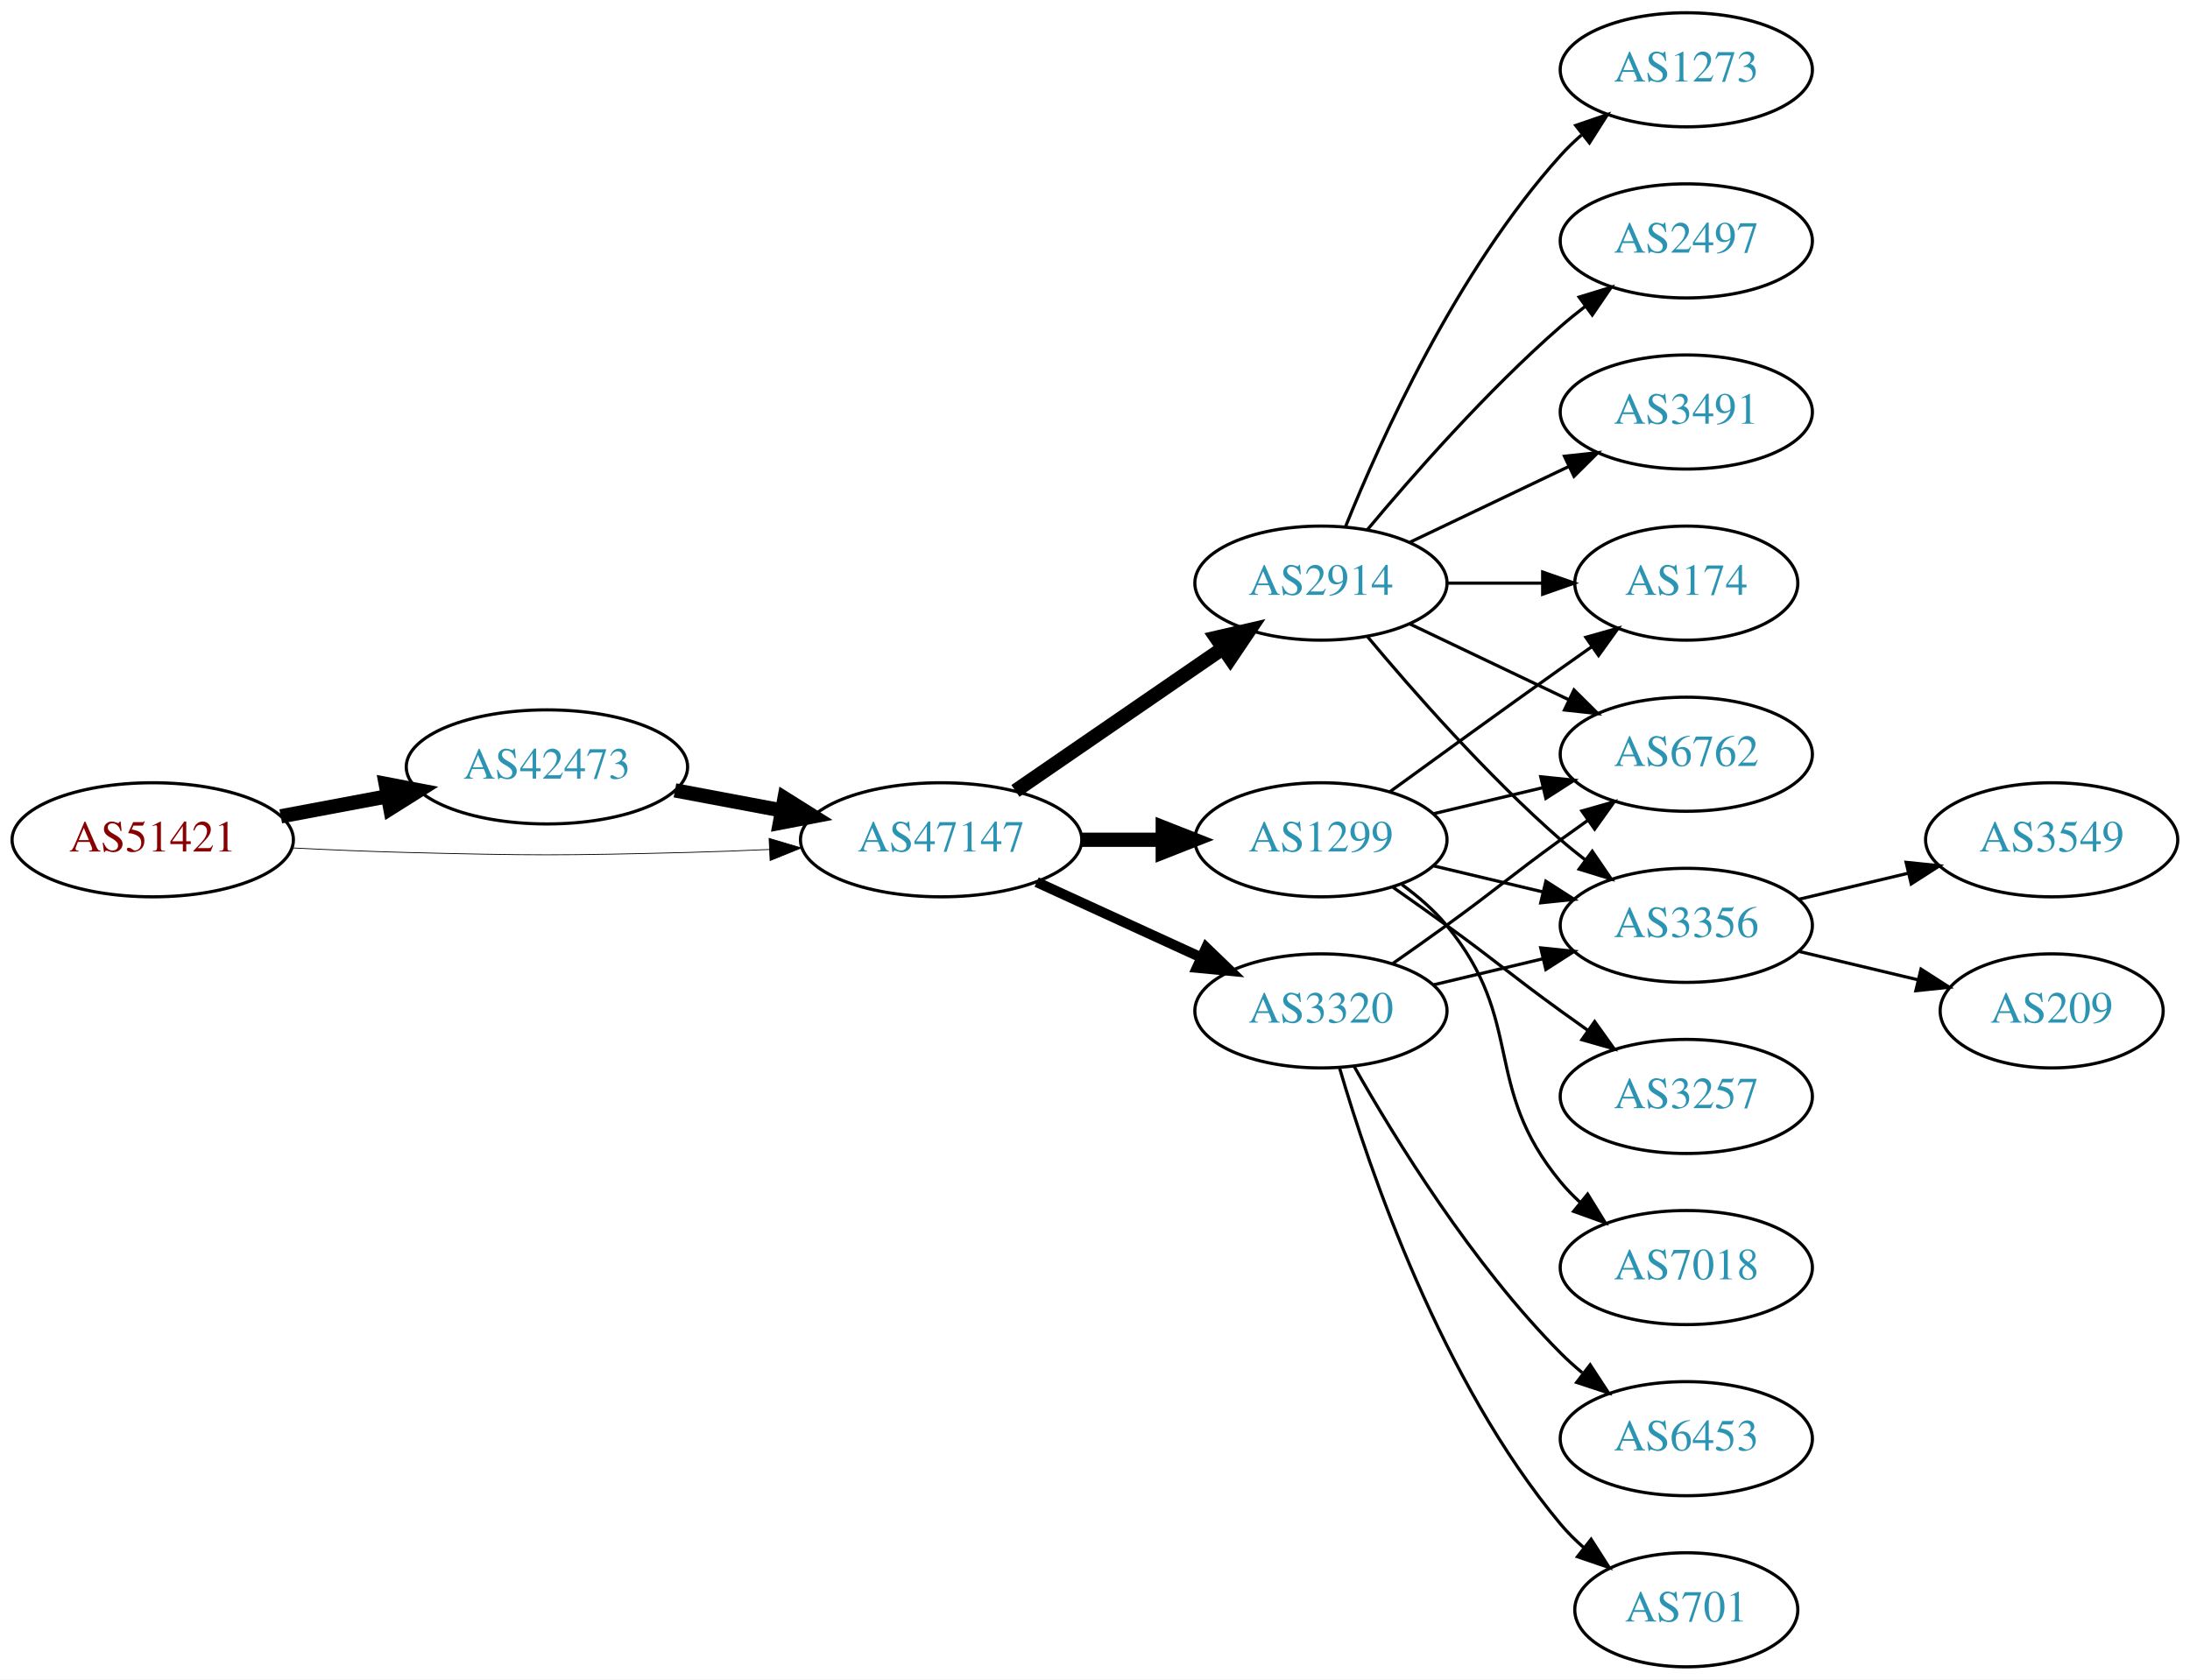
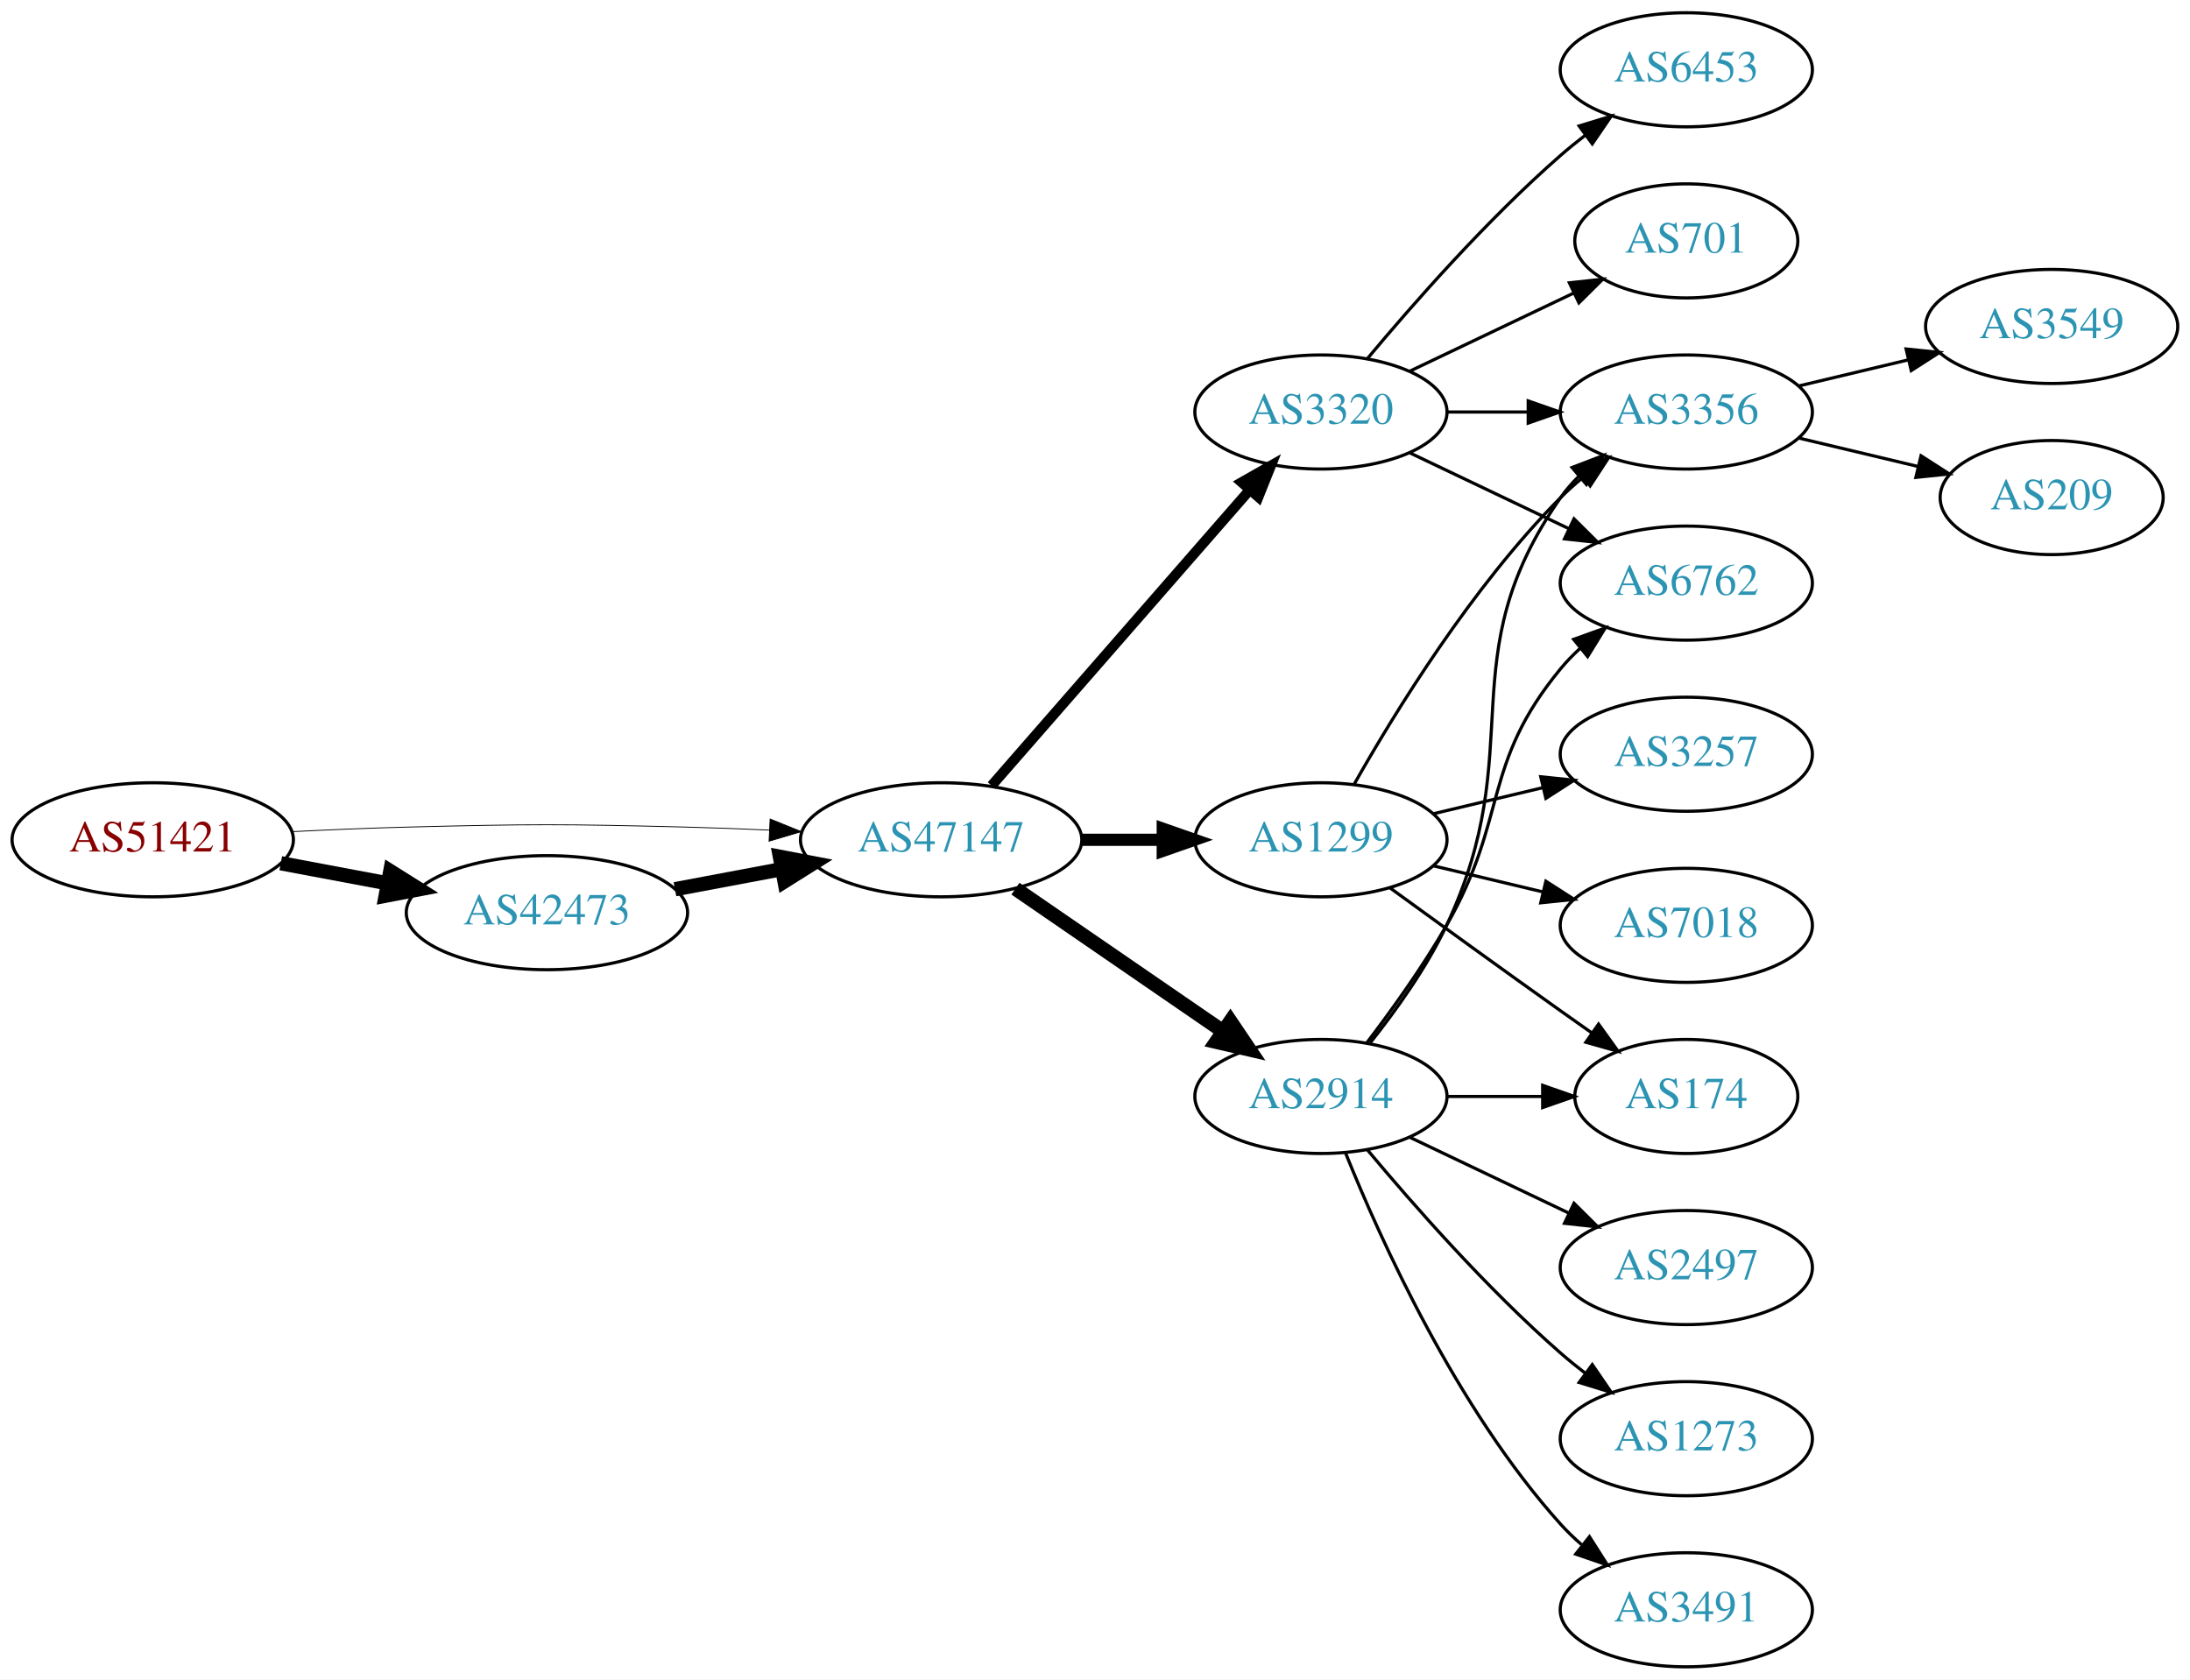
<svg xmlns="http://www.w3.org/2000/svg" xmlns:xlink="http://www.w3.org/1999/xlink" width="691pt" height="530pt" viewBox="0.00 0.00 691.06 530.00">
  <g id="graph0" class="graph" transform="scale(1 1) rotate(0) translate(4 526)">
    <polygon fill="white" stroke="none" points="-4,4 -4,-526 687.055,-526 687.055,4 -4,4" />
    <g id="node1" class="node">
      <g id="a_node1">
        <a xlink:href="/asn/51421" xlink:title="AS51421 ~ Heinrich THURNER [AT]">
          <ellipse fill="#ffffff" stroke="black" cx="44.196" cy="-261" rx="44.393" ry="18" />
          <text text-anchor="middle" x="44.196" y="-257.3" font-family="Times,serif" font-size="14.00" fill="#880000">AS51421</text>
        </a>
      </g>
    </g>
    <g id="node2" class="node">
      <g id="a_node2">
        <a xlink:href="/asn/42473" xlink:title="AS42473 ~ ANEXIA Internetdienstleistungs GmbH [AT]">
-           <ellipse fill="#ffffff" stroke="black" cx="168.588" cy="-284" rx="44.393" ry="18" />
-           <text text-anchor="middle" x="168.588" y="-280.3" font-family="Times,serif" font-size="14.00" fill="#2c94b3">AS42473</text>
+           <ellipse fill="#ffffff" stroke="black" cx="168.588" cy="-238" rx="44.393" ry="18" />
+           <text text-anchor="middle" x="168.588" y="-234.3" font-family="Times,serif" font-size="14.00" fill="#2c94b3">AS42473</text>
        </a>
      </g>
    </g>
    <g id="edge1" class="edge">
-       <path fill="none" stroke="black" stroke-width="4.5" d="M84.595,-268.404C95.296,-270.415 107.019,-272.618 118.196,-274.718" />
-       <polygon fill="black" stroke="black" stroke-width="4.5" points="117.707,-278.633 128.263,-276.61 119.162,-270.893 117.707,-278.633" />
+       <path fill="none" stroke="black" stroke-width="4.5" d="M84.595,-253.596C95.296,-251.585 107.019,-249.382 118.196,-247.282" />
+       <polygon fill="black" stroke="black" stroke-width="4.5" points="119.162,-251.107 128.263,-245.39 117.707,-243.367 119.162,-251.107" />
    </g>
    <g id="node3" class="node">
      <g id="a_node3">
        <a xlink:href="/asn/47147" xlink:title="AS47147 ~ ANEXIA Internetdienstleistungs GmbH [AT]">
          <ellipse fill="#ffffff" stroke="black" cx="292.98" cy="-261" rx="44.393" ry="18" />
          <text text-anchor="middle" x="292.98" y="-257.3" font-family="Times,serif" font-size="14.00" fill="#2c94b3">AS47147</text>
        </a>
      </g>
    </g>
    <g id="edge2" class="edge">
-       <path fill="none" stroke="black" stroke-width="0.25" d="M88.339,-258.425C100.033,-257.835 112.694,-257.295 124.392,-257 163.665,-256.009 173.511,-256.009 212.784,-257 221.192,-257.212 230.098,-257.551 238.784,-257.944" />
-       <polygon fill="black" stroke="black" stroke-width="0.25" points="238.682,-261.443 248.838,-258.425 239.017,-254.451 238.682,-261.443" />
+       <path fill="none" stroke="black" stroke-width="0.265" d="M88.339,-263.575C100.033,-264.165 112.694,-264.705 124.392,-265 163.665,-265.991 173.511,-265.991 212.784,-265 221.192,-264.788 230.098,-264.449 238.784,-264.056" />
+       <polygon fill="black" stroke="black" stroke-width="0.265" points="239.017,-267.549 248.838,-263.575 238.682,-260.557 239.017,-267.549" />
    </g>
    <g id="edge3" class="edge">
-       <path fill="none" stroke="black" stroke-width="4.5" d="M208.988,-276.596C219.688,-274.585 231.411,-272.382 242.589,-270.282" />
-       <polygon fill="black" stroke="black" stroke-width="4.5" points="243.554,-274.107 252.655,-268.39 242.1,-266.367 243.554,-274.107" />
+       <path fill="none" stroke="black" stroke-width="4.5" d="M208.988,-245.404C219.688,-247.415 231.411,-249.618 242.589,-251.718" />
+       <polygon fill="black" stroke="black" stroke-width="4.5" points="242.1,-255.633 252.655,-253.61 243.554,-247.893 242.1,-255.633" />
    </g>
    <g id="node4" class="node">
      <g id="a_node4">
        <a xlink:href="/asn/2914" xlink:title="AS2914 ~ NTT America, Inc. [US]">
-           <ellipse fill="#ffffff" stroke="black" cx="412.823" cy="-342" rx="39.794" ry="18" />
-           <text text-anchor="middle" x="412.823" y="-338.3" font-family="Times,serif" font-size="14.00" fill="#2c94b3">AS2914</text>
+           <ellipse fill="#ffffff" stroke="black" cx="412.823" cy="-180" rx="39.794" ry="18" />
+           <text text-anchor="middle" x="412.823" y="-176.3" font-family="Times,serif" font-size="14.00" fill="#2c94b3">AS2914</text>
        </a>
      </g>
    </g>
    <g id="edge4" class="edge">
-       <path fill="none" stroke="black" stroke-width="4.5" d="M316.423,-276.426C335.004,-289.198 361.565,-307.455 381.945,-321.463" />
-       <polygon fill="black" stroke="black" stroke-width="4.5" points="379.788,-324.758 390.259,-327.178 384.249,-318.269 379.788,-324.758" />
+       <path fill="none" stroke="black" stroke-width="4.5" d="M316.423,-245.574C335.004,-232.802 361.565,-214.545 381.945,-200.537" />
+       <polygon fill="black" stroke="black" stroke-width="4.5" points="384.249,-203.731 390.259,-194.822 379.788,-197.242 384.249,-203.731" />
    </g>
    <g id="node5" class="node">
      <g id="a_node5">
        <a xlink:href="/asn/1299" xlink:title="AS1299 ~ Telia Carrier [EU]">
          <ellipse fill="#ffffff" stroke="black" cx="412.823" cy="-261" rx="39.794" ry="18" />
          <text text-anchor="middle" x="412.823" y="-257.3" font-family="Times,serif" font-size="14.00" fill="#2c94b3">AS1299</text>
        </a>
      </g>
    </g>
    <g id="edge5" class="edge">
-       <path fill="none" stroke="black" stroke-width="4.5" d="M337.191,-261C345.504,-261 354.267,-261 362.749,-261" />
-       <polygon fill="black" stroke="black" stroke-width="4.5" points="362.908,-264.938 372.908,-261 362.908,-257.063 362.908,-264.938" />
+       <path fill="none" stroke="black" stroke-width="3.857" d="M337.191,-261C345.504,-261 354.267,-261 362.749,-261" />
+       <polygon fill="black" stroke="black" stroke-width="3.857" points="362.908,-264.5 372.908,-261 362.908,-257.5 362.908,-264.5" />
    </g>
    <g id="node6" class="node">
      <g id="a_node6">
        <a xlink:href="/asn/3320" xlink:title="AS3320 ~ DTAG [DE]">
-           <ellipse fill="#ffffff" stroke="black" cx="412.823" cy="-207" rx="39.794" ry="18" />
-           <text text-anchor="middle" x="412.823" y="-203.3" font-family="Times,serif" font-size="14.00" fill="#2c94b3">AS3320</text>
+           <ellipse fill="#ffffff" stroke="black" cx="412.823" cy="-396" rx="39.794" ry="18" />
+           <text text-anchor="middle" x="412.823" y="-392.3" font-family="Times,serif" font-size="14.00" fill="#2c94b3">AS3320</text>
        </a>
      </g>
    </g>
    <g id="edge6" class="edge">
-       <path fill="none" stroke="black" stroke-width="3.214" d="M323.11,-247.652C338.721,-240.498 358.119,-231.609 374.791,-223.97" />
-       <polygon fill="black" stroke="black" stroke-width="3.214" points="376.61,-226.986 384.243,-219.638 373.694,-220.622 376.61,-226.986" />
+       <path fill="none" stroke="black" stroke-width="3.214" d="M308.905,-278.098C329.448,-301.631 366.567,-344.155 390.164,-371.187" />
+       <polygon fill="black" stroke="black" stroke-width="3.214" points="387.806,-373.809 397.019,-379.041 393.08,-369.206 387.806,-373.809" />
    </g>
    <g id="node7" class="node">
      <g id="a_node7">
-         <a xlink:href="/asn/1273" xlink:title="AS1273 ~ Vodafone Group PLC [EU]">
-           <ellipse fill="#ffffff" stroke="black" cx="528.116" cy="-504" rx="39.794" ry="18" />
-           <text text-anchor="middle" x="528.116" y="-500.3" font-family="Times,serif" font-size="14.00" fill="#2c94b3">AS1273</text>
+         <a xlink:href="/asn/174" xlink:title="AS174 ~ Cogent Communications [US]">
+           <ellipse fill="#ffffff" stroke="black" cx="528.116" cy="-180" rx="35.194" ry="18" />
+           <text text-anchor="middle" x="528.116" y="-176.3" font-family="Times,serif" font-size="14.00" fill="#2c94b3">AS174</text>
        </a>
      </g>
    </g>
    <g id="edge7" class="edge">
-       <path fill="none" stroke="black" d="M420.571,-359.787C431.622,-387.243 455.675,-440.578 488.469,-477 490.472,-479.224 492.691,-481.363 495.023,-483.397" />
-       <polygon fill="black" stroke="black" points="493.221,-486.433 503.242,-489.873 497.554,-480.935 493.221,-486.433" />
+       <path fill="none" stroke="black" d="M452.495,-180C462.201,-180 472.691,-180 482.654,-180" />
+       <polygon fill="black" stroke="black" points="482.79,-183.5 492.79,-180 482.79,-176.5 482.79,-183.5" />
    </g>
    <g id="node8" class="node">
      <g id="a_node8">
-         <a xlink:href="/asn/2497" xlink:title="AS2497 ~ Internet Initiative Japan Inc. [JP]">
-           <ellipse fill="#ffffff" stroke="black" cx="528.116" cy="-450" rx="39.794" ry="18" />
-           <text text-anchor="middle" x="528.116" y="-446.3" font-family="Times,serif" font-size="14.00" fill="#2c94b3">AS2497</text>
+         <a xlink:href="/asn/6762" xlink:title="AS6762 ~ TELECOM ITALIA SPARKLE S.p.A. [IT]">
+           <ellipse fill="#ffffff" stroke="black" cx="528.116" cy="-342" rx="39.794" ry="18" />
+           <text text-anchor="middle" x="528.116" y="-338.3" font-family="Times,serif" font-size="14.00" fill="#2c94b3">AS6762</text>
        </a>
      </g>
    </g>
    <g id="edge8" class="edge">
-       <path fill="none" stroke="black" d="M427.453,-358.817C441.736,-375.929 465.282,-402.745 488.469,-423 490.935,-425.154 493.574,-427.294 496.271,-429.372" />
-       <polygon fill="black" stroke="black" points="494.296,-432.264 504.425,-435.37 498.444,-426.625 494.296,-432.264" />
+       <path fill="none" stroke="black" d="M427.284,-196.913C435.177,-207.27 445.027,-220.992 452.469,-234 472.034,-268.194 463.405,-284.606 488.469,-315 490.325,-317.25 492.412,-319.396 494.631,-321.424" />
+       <polygon fill="black" stroke="black" points="492.566,-324.256 502.535,-327.844 496.979,-318.823 492.566,-324.256" />
    </g>
    <g id="node9" class="node">
      <g id="a_node9">
-         <a xlink:href="/asn/6762" xlink:title="AS6762 ~ TELECOM ITALIA SPARKLE S.p.A. [IT]">
-           <ellipse fill="#ffffff" stroke="black" cx="528.116" cy="-288" rx="39.794" ry="18" />
-           <text text-anchor="middle" x="528.116" y="-284.3" font-family="Times,serif" font-size="14.00" fill="#2c94b3">AS6762</text>
+         <a xlink:href="/asn/2497" xlink:title="AS2497 ~ Internet Initiative Japan Inc. [JP]">
+           <ellipse fill="#ffffff" stroke="black" cx="528.116" cy="-126" rx="39.794" ry="18" />
+           <text text-anchor="middle" x="528.116" y="-122.3" font-family="Times,serif" font-size="14.00" fill="#2c94b3">AS2497</text>
        </a>
      </g>
    </g>
    <g id="edge9" class="edge">
-       <path fill="none" stroke="black" d="M440.959,-329.066C455.953,-321.919 474.774,-312.948 490.998,-305.215" />
-       <polygon fill="black" stroke="black" points="492.68,-308.291 500.201,-300.829 489.668,-301.972 492.68,-308.291" />
+       <path fill="none" stroke="black" d="M440.959,-167.066C455.953,-159.919 474.774,-150.948 490.998,-143.215" />
+       <polygon fill="black" stroke="black" points="492.68,-146.291 500.201,-138.829 489.668,-139.972 492.68,-146.291" />
    </g>
    <g id="node10" class="node">
      <g id="a_node10">
-         <a xlink:href="/asn/3356" xlink:title="AS3356 ~ Level 3 Parent, LLC [US]">
-           <ellipse fill="#ffffff" stroke="black" cx="528.116" cy="-234" rx="39.794" ry="18" />
-           <text text-anchor="middle" x="528.116" y="-230.3" font-family="Times,serif" font-size="14.00" fill="#2c94b3">AS3356</text>
+         <a xlink:href="/asn/1273" xlink:title="AS1273 ~ Vodafone Group PLC [EU]">
+           <ellipse fill="#ffffff" stroke="black" cx="528.116" cy="-72" rx="39.794" ry="18" />
+           <text text-anchor="middle" x="528.116" y="-68.3" font-family="Times,serif" font-size="14.00" fill="#2c94b3">AS1273</text>
        </a>
      </g>
    </g>
    <g id="edge10" class="edge">
-       <path fill="none" stroke="black" d="M427.453,-325.183C441.736,-308.071 465.282,-281.255 488.469,-261 490.935,-258.846 493.574,-256.706 496.271,-254.628" />
-       <polygon fill="black" stroke="black" points="498.444,-257.375 504.425,-248.63 494.296,-251.736 498.444,-257.375" />
+       <path fill="none" stroke="black" d="M427.453,-163.183C441.736,-146.071 465.282,-119.255 488.469,-99 490.935,-96.846 493.574,-94.706 496.271,-92.628" />
+       <polygon fill="black" stroke="black" points="498.444,-95.375 504.425,-86.63 494.296,-89.736 498.444,-95.375" />
    </g>
    <g id="node11" class="node">
      <g id="a_node11">
-         <a xlink:href="/asn/3491" xlink:title="AS3491 ~ PCCW Global, Inc. [US]">
+         <a xlink:href="/asn/3356" xlink:title="AS3356 ~ Level 3 Parent, LLC [US]">
          <ellipse fill="#ffffff" stroke="black" cx="528.116" cy="-396" rx="39.794" ry="18" />
-           <text text-anchor="middle" x="528.116" y="-392.3" font-family="Times,serif" font-size="14.00" fill="#2c94b3">AS3491</text>
+           <text text-anchor="middle" x="528.116" y="-392.3" font-family="Times,serif" font-size="14.00" fill="#2c94b3">AS3356</text>
        </a>
      </g>
    </g>
    <g id="edge11" class="edge">
-       <path fill="none" stroke="black" d="M440.959,-354.934C455.953,-362.081 474.774,-371.052 490.998,-378.785" />
-       <polygon fill="black" stroke="black" points="489.668,-382.028 500.201,-383.171 492.68,-375.709 489.668,-382.028" />
+       <path fill="none" stroke="black" d="M428.423,-196.991C436.511,-207.155 446.172,-220.655 452.469,-234 478.969,-290.159 452.856,-318.131 488.469,-369 490.142,-371.389 492.097,-373.635 494.224,-375.733" />
+       <polygon fill="black" stroke="black" points="492.064,-378.49 501.957,-382.284 496.589,-373.149 492.064,-378.49" />
    </g>
    <g id="node12" class="node">
      <g id="a_node12">
-         <a xlink:href="/asn/174" xlink:title="AS174 ~ Cogent Communications [US]">
-           <ellipse fill="#ffffff" stroke="black" cx="528.116" cy="-342" rx="35.194" ry="18" />
-           <text text-anchor="middle" x="528.116" y="-338.3" font-family="Times,serif" font-size="14.00" fill="#2c94b3">AS174</text>
+         <a xlink:href="/asn/3491" xlink:title="AS3491 ~ PCCW Global, Inc. [US]">
+           <ellipse fill="#ffffff" stroke="black" cx="528.116" cy="-18" rx="39.794" ry="18" />
+           <text text-anchor="middle" x="528.116" y="-14.3" font-family="Times,serif" font-size="14.00" fill="#2c94b3">AS3491</text>
        </a>
      </g>
    </g>
    <g id="edge12" class="edge">
-       <path fill="none" stroke="black" d="M452.495,-342C462.201,-342 472.691,-342 482.654,-342" />
-       <polygon fill="black" stroke="black" points="482.79,-345.5 492.79,-342 482.79,-338.5 482.79,-345.5" />
+       <path fill="none" stroke="black" d="M420.571,-162.213C431.622,-134.757 455.675,-81.422 488.469,-45 490.472,-42.776 492.691,-40.637 495.023,-38.603" />
+       <polygon fill="black" stroke="black" points="497.554,-41.065 503.242,-32.127 493.221,-35.567 497.554,-41.065" />
+     </g>
+     <g id="edge16" class="edge">
+       <path fill="none" stroke="black" d="M434.671,-245.778C449.605,-234.909 470.219,-219.975 488.469,-207 491.68,-204.718 495.049,-202.339 498.403,-199.982" />
+       <polygon fill="black" stroke="black" points="500.432,-202.834 506.614,-194.23 496.415,-197.101 500.432,-202.834" />
+     </g>
+     <g id="edge14" class="edge">
+       <path fill="none" stroke="black" d="M423.283,-278.49C436.065,-301.096 460.497,-340.886 488.469,-369 490.58,-371.121 492.876,-373.188 495.262,-375.171" />
+       <polygon fill="black" stroke="black" points="493.514,-378.242 503.577,-381.556 497.777,-372.69 493.514,-378.242" />
+     </g>
+     <g id="node13" class="node">
+       <g id="a_node13">
+         <a xlink:href="/asn/3257" xlink:title="AS3257 ~ GTT [DE]">
+           <ellipse fill="#ffffff" stroke="black" cx="528.116" cy="-288" rx="39.794" ry="18" />
+           <text text-anchor="middle" x="528.116" y="-284.3" font-family="Times,serif" font-size="14.00" fill="#2c94b3">AS3257</text>
+         </a>
+       </g>
    </g>
    <g id="edge13" class="edge">
      <path fill="none" stroke="black" d="M448.43,-269.248C459.301,-271.838 471.456,-274.735 482.898,-277.462" />
      <polygon fill="black" stroke="black" points="482.182,-280.889 492.721,-279.803 483.804,-274.08 482.182,-280.889" />
    </g>
-     <g id="edge14" class="edge">
-       <path fill="none" stroke="black" d="M448.43,-252.752C459.301,-250.162 471.456,-247.265 482.898,-244.538" />
-       <polygon fill="black" stroke="black" points="483.804,-247.92 492.721,-242.197 482.182,-241.111 483.804,-247.92" />
-     </g>
-     <g id="edge17" class="edge">
-       <path fill="none" stroke="black" d="M434.671,-276.222C449.605,-287.091 470.219,-302.025 488.469,-315 491.68,-317.282 495.049,-319.661 498.403,-322.018" />
-       <polygon fill="black" stroke="black" points="496.415,-324.899 506.614,-327.77 500.432,-319.166 496.415,-324.899" />
-     </g>
-     <g id="node13" class="node">
-       <g id="a_node13">
-         <a xlink:href="/asn/3257" xlink:title="AS3257 ~ GTT [DE]">
-           <ellipse fill="#ffffff" stroke="black" cx="528.116" cy="-180" rx="39.794" ry="18" />
-           <text text-anchor="middle" x="528.116" y="-176.3" font-family="Times,serif" font-size="14.00" fill="#2c94b3">AS3257</text>
-         </a>
-       </g>
-     </g>
-     <g id="edge15" class="edge">
-       <path fill="none" stroke="black" d="M435.58,-245.991C441.114,-242.121 447.033,-237.936 452.469,-234 468.669,-222.271 472.27,-218.729 488.469,-207 491.272,-204.971 494.204,-202.875 497.145,-200.79" />
-       <polygon fill="black" stroke="black" points="499.196,-203.627 505.359,-195.009 495.167,-197.903 499.196,-203.627" />
-     </g>
    <g id="node14" class="node">
      <g id="a_node14">
        <a xlink:href="/asn/7018" xlink:title="AS7018 ~ AT&amp;T Services, Inc. [US]">
-           <ellipse fill="#ffffff" stroke="black" cx="528.116" cy="-126" rx="39.794" ry="18" />
-           <text text-anchor="middle" x="528.116" y="-122.3" font-family="Times,serif" font-size="14.00" fill="#2c94b3">AS7018</text>
-         </a>
-       </g>
-     </g>
-     <g id="edge16" class="edge">
-       <path fill="none" stroke="black" d="M438.404,-246.844C443.498,-243.128 448.512,-238.799 452.469,-234 477.534,-203.606 463.405,-183.394 488.469,-153 490.325,-150.75 492.412,-148.604 494.631,-146.576" />
-       <polygon fill="black" stroke="black" points="496.979,-149.177 502.535,-140.156 492.566,-143.744 496.979,-149.177" />
-     </g>
-     <g id="edge21" class="edge">
-       <path fill="none" stroke="black" d="M435.58,-222.009C441.114,-225.879 447.033,-230.064 452.469,-234 468.669,-245.729 472.27,-249.271 488.469,-261 491.272,-263.029 494.204,-265.125 497.145,-267.21" />
-       <polygon fill="black" stroke="black" points="495.167,-270.097 505.359,-272.991 499.196,-264.373 495.167,-270.097" />
-     </g>
-     <g id="edge23" class="edge">
-       <path fill="none" stroke="black" d="M448.43,-215.248C459.301,-217.838 471.456,-220.735 482.898,-223.462" />
-       <polygon fill="black" stroke="black" points="482.182,-226.889 492.721,-225.803 483.804,-220.08 482.182,-226.889" />
+           <ellipse fill="#ffffff" stroke="black" cx="528.116" cy="-234" rx="39.794" ry="18" />
+           <text text-anchor="middle" x="528.116" y="-230.3" font-family="Times,serif" font-size="14.00" fill="#2c94b3">AS7018</text>
+         </a>
+       </g>
+     </g>
+     <g id="edge15" class="edge">
+       <path fill="none" stroke="black" d="M448.43,-252.752C459.301,-250.162 471.456,-247.265 482.898,-244.538" />
+       <polygon fill="black" stroke="black" points="483.804,-247.92 492.721,-242.197 482.182,-241.111 483.804,-247.92" />
+     </g>
+     <g id="edge20" class="edge">
+       <path fill="none" stroke="black" d="M440.959,-383.066C455.953,-375.919 474.774,-366.948 490.998,-359.215" />
+       <polygon fill="black" stroke="black" points="492.68,-362.291 500.201,-354.829 489.668,-355.972 492.68,-362.291" />
+     </g>
+     <g id="edge18" class="edge">
+       <path fill="none" stroke="black" d="M452.495,-396C460.698,-396 469.462,-396 477.994,-396" />
+       <polygon fill="black" stroke="black" points="478.233,-399.5 488.233,-396 478.233,-392.5 478.233,-399.5" />
+     </g>
+     <g id="node15" class="node">
+       <g id="a_node15">
+         <a xlink:href="/asn/6453" xlink:title="AS6453 ~ TATA COMMUNICATIONS (AMERICA) INC [US]">
+           <ellipse fill="#ffffff" stroke="black" cx="528.116" cy="-504" rx="39.794" ry="18" />
+           <text text-anchor="middle" x="528.116" y="-500.3" font-family="Times,serif" font-size="14.00" fill="#2c94b3">AS6453</text>
+         </a>
+       </g>
+     </g>
+     <g id="edge17" class="edge">
+       <path fill="none" stroke="black" d="M427.453,-412.817C441.736,-429.929 465.282,-456.745 488.469,-477 490.935,-479.154 493.574,-481.294 496.271,-483.372" />
+       <polygon fill="black" stroke="black" points="494.296,-486.264 504.425,-489.37 498.444,-480.625 494.296,-486.264" />
+     </g>
+     <g id="node16" class="node">
+       <g id="a_node16">
+         <a xlink:href="/asn/701" xlink:title="AS701 ~ UUNET [US]">
+           <ellipse fill="#ffffff" stroke="black" cx="528.116" cy="-450" rx="35.194" ry="18" />
+           <text text-anchor="middle" x="528.116" y="-446.3" font-family="Times,serif" font-size="14.00" fill="#2c94b3">AS701</text>
+         </a>
+       </g>
+     </g>
+     <g id="edge19" class="edge">
+       <path fill="none" stroke="black" d="M440.959,-408.934C456.391,-416.29 475.877,-425.577 492.412,-433.459" />
+       <polygon fill="black" stroke="black" points="491.221,-436.768 501.754,-437.911 494.232,-430.449 491.221,-436.768" />
    </g>
    <g id="node17" class="node">
      <g id="a_node17">
-         <a xlink:href="/asn/6453" xlink:title="AS6453 ~ TATA COMMUNICATIONS (AMERICA) INC [US]">
-           <ellipse fill="#ffffff" stroke="black" cx="528.116" cy="-72" rx="39.794" ry="18" />
-           <text text-anchor="middle" x="528.116" y="-68.3" font-family="Times,serif" font-size="14.00" fill="#2c94b3">AS6453</text>
-         </a>
-       </g>
-     </g>
-     <g id="edge20" class="edge">
-       <path fill="none" stroke="black" d="M423.283,-189.51C436.065,-166.904 460.497,-127.114 488.469,-99 490.58,-96.879 492.876,-94.812 495.262,-92.829" />
-       <polygon fill="black" stroke="black" points="497.777,-95.31 503.577,-86.444 493.514,-89.758 497.777,-95.31" />
+         <a xlink:href="/asn/3549" xlink:title="AS3549 ~ Level 3 Parent, LLC [US]">
+           <ellipse fill="#ffffff" stroke="black" cx="643.409" cy="-423" rx="39.794" ry="18" />
+           <text text-anchor="middle" x="643.409" y="-419.3" font-family="Times,serif" font-size="14.00" fill="#2c94b3">AS3549</text>
+         </a>
+       </g>
+     </g>
+     <g id="edge21" class="edge">
+       <path fill="none" stroke="black" d="M563.723,-404.248C574.594,-406.838 586.749,-409.735 598.191,-412.462" />
+       <polygon fill="black" stroke="black" points="597.475,-415.889 608.014,-414.803 599.097,-409.08 597.475,-415.889" />
    </g>
    <g id="node18" class="node">
      <g id="a_node18">
-         <a xlink:href="/asn/701" xlink:title="AS701 ~ UUNET [US]">
-           <ellipse fill="#ffffff" stroke="black" cx="528.116" cy="-18" rx="35.194" ry="18" />
-           <text text-anchor="middle" x="528.116" y="-14.3" font-family="Times,serif" font-size="14.00" fill="#2c94b3">AS701</text>
+         <a xlink:href="/asn/209" xlink:title="AS209 ~ CenturyLink Communications, LLC [US]">
+           <ellipse fill="#ffffff" stroke="black" cx="643.409" cy="-369" rx="35.194" ry="18" />
+           <text text-anchor="middle" x="643.409" y="-365.3" font-family="Times,serif" font-size="14.00" fill="#2c94b3">AS209</text>
        </a>
      </g>
    </g>
    <g id="edge22" class="edge">
-       <path fill="none" stroke="black" d="M418.697,-188.998C428.011,-157.156 450.828,-90.019 488.469,-45 490.622,-42.426 493.076,-39.983 495.681,-37.697" />
-       <polygon fill="black" stroke="black" points="498.088,-40.257 503.791,-31.328 493.764,-34.751 498.088,-40.257" />
-     </g>
-     <g id="node15" class="node">
-       <g id="a_node15">
-         <a xlink:href="/asn/3549" xlink:title="AS3549 ~ Level 3 Parent, LLC [US]">
-           <ellipse fill="#ffffff" stroke="black" cx="643.409" cy="-261" rx="39.794" ry="18" />
-           <text text-anchor="middle" x="643.409" y="-257.3" font-family="Times,serif" font-size="14.00" fill="#2c94b3">AS3549</text>
-         </a>
-       </g>
-     </g>
-     <g id="edge18" class="edge">
-       <path fill="none" stroke="black" d="M563.723,-242.248C574.594,-244.838 586.749,-247.735 598.191,-250.462" />
-       <polygon fill="black" stroke="black" points="597.475,-253.889 608.014,-252.803 599.097,-247.08 597.475,-253.889" />
-     </g>
-     <g id="node16" class="node">
-       <g id="a_node16">
-         <a xlink:href="/asn/209" xlink:title="AS209 ~ CenturyLink Communications, LLC [US]">
-           <ellipse fill="#ffffff" stroke="black" cx="643.409" cy="-207" rx="35.194" ry="18" />
-           <text text-anchor="middle" x="643.409" y="-203.3" font-family="Times,serif" font-size="14.00" fill="#2c94b3">AS209</text>
-         </a>
-       </g>
-     </g>
-     <g id="edge19" class="edge">
-       <path fill="none" stroke="black" d="M563.723,-225.752C575.518,-222.942 588.822,-219.771 601.09,-216.847" />
-       <polygon fill="black" stroke="black" points="602.179,-220.186 611.095,-214.463 600.556,-213.376 602.179,-220.186" />
+       <path fill="none" stroke="black" d="M563.723,-387.752C575.518,-384.942 588.822,-381.771 601.09,-378.847" />
+       <polygon fill="black" stroke="black" points="602.179,-382.186 611.095,-376.463 600.556,-375.376 602.179,-382.186" />
    </g>
  </g>
</svg>
